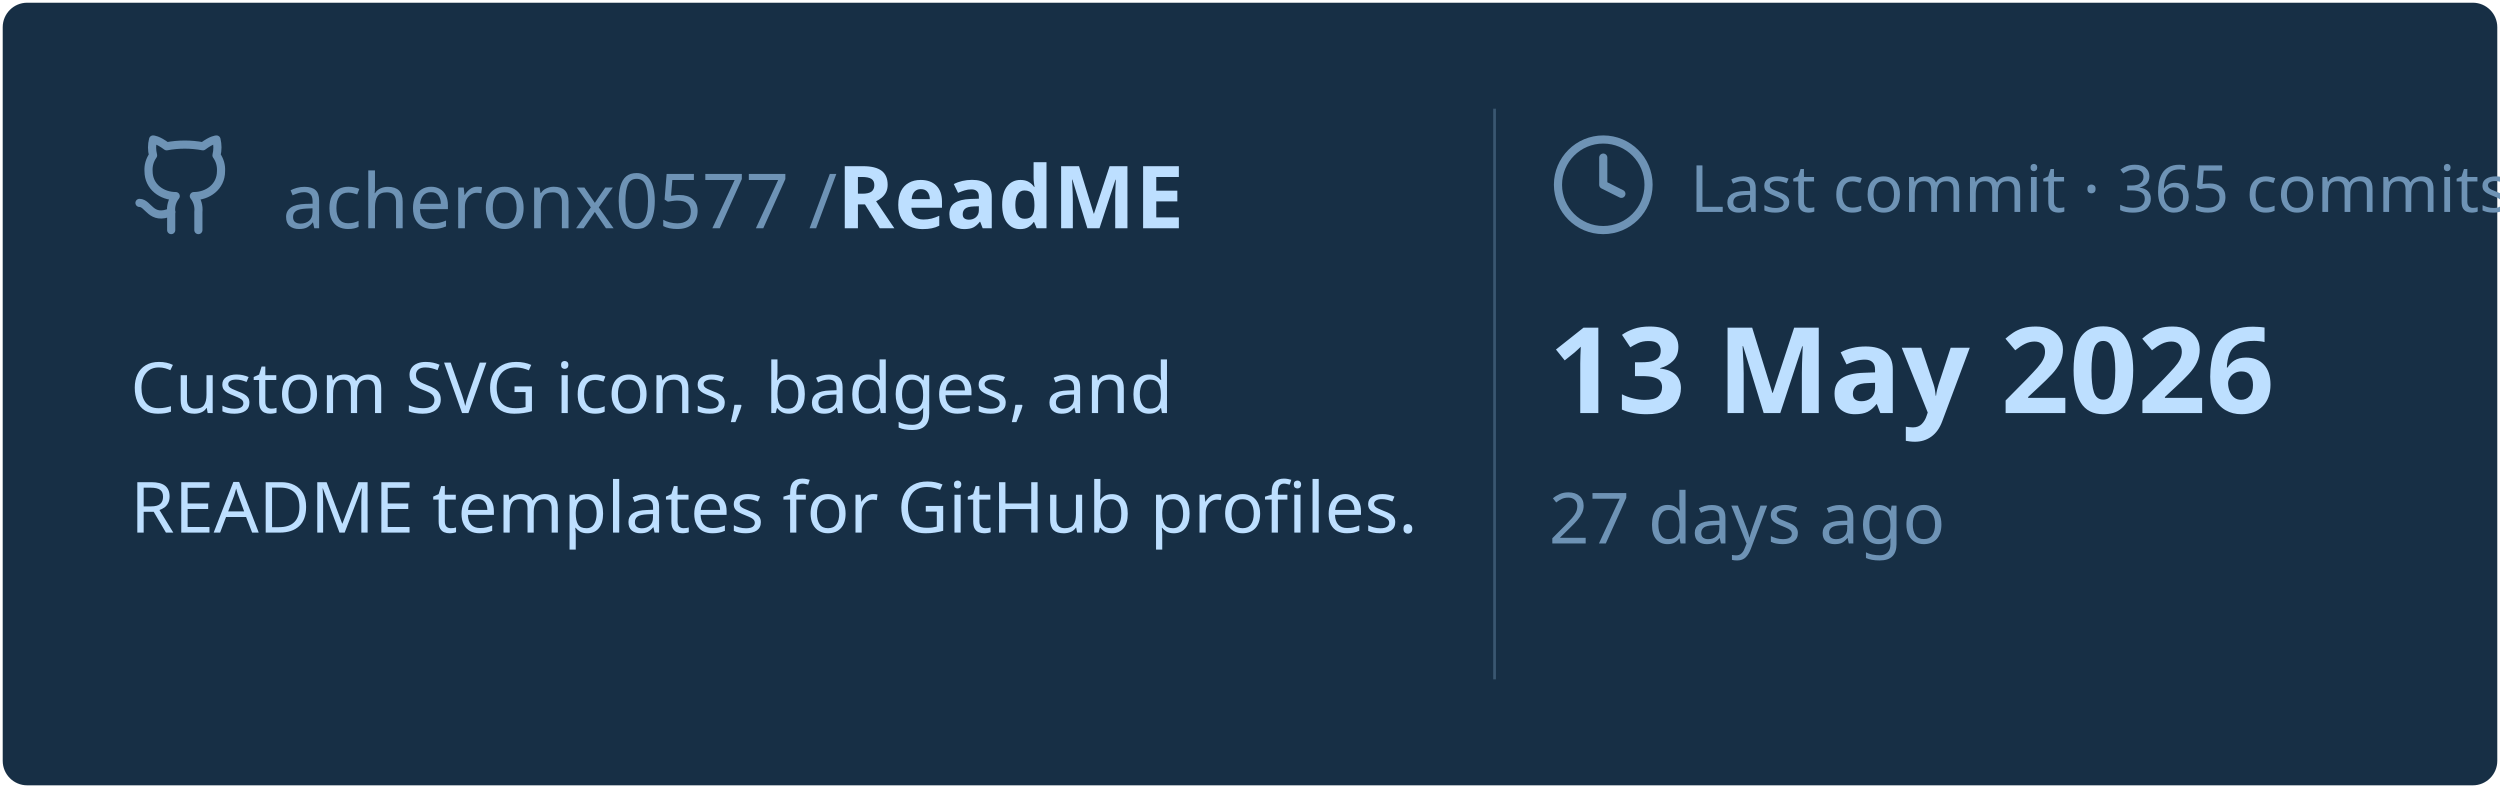
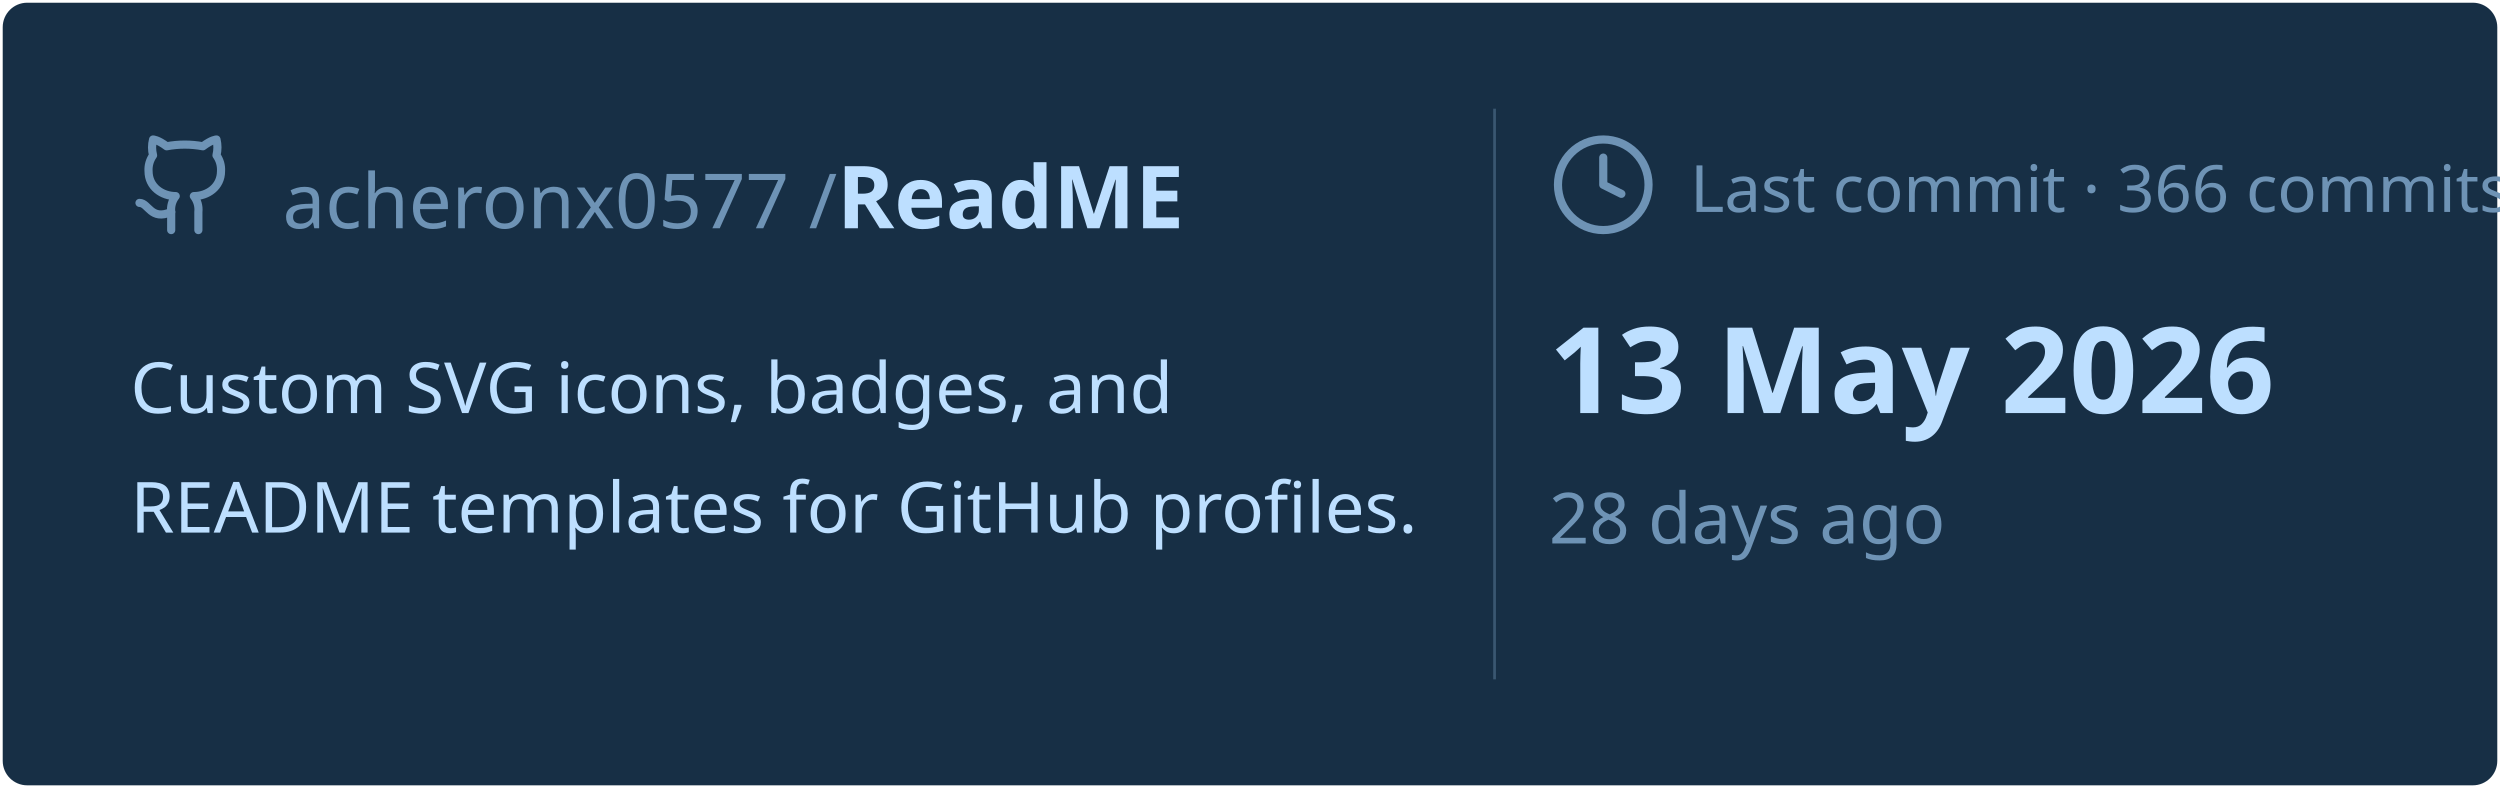
<svg xmlns="http://www.w3.org/2000/svg" viewBox="0 0 460 145" width="460px" height="145px">
  <rect stroke="#000000" stroke-opacity="0" fill="#172F45" rx="4.5" x="0.5" y="0.5" width="459" height="144" />
  <g transform="translate(24, 42)">
    <svg x="0" y="-18" width="20" height="20" viewBox="0 0 24 24" fill="none" stroke="#6E93B5" stroke-width="1.8" stroke-linecap="round" stroke-linejoin="round">
      <path d="M15 22v-4a4.8 4.8 0 0 0-1-3.5c3 0 6-2 6-5.5.08-1.25-.27-2.48-1-3.5.28-1.15.28-2.35 0-3.5 0 0-1 0-3 1.5-2.64-.5-5.36-.5-8 0C6 2 5 2 5 2c-.3 1.15-.3 2.35 0 3.5A5.403 5.403 0 0 0 4 9c0 3.5 3 5.5 6 5.5-.39.49-.68 1.05-.85 1.65-.17.6-.22 1.23-.15 1.85v4" />
      <path d="M9 18c-4.51 2-5-2-7-2" />
    </svg>
    <text x="28" y="0" font-family="&quot;Segoe UI&quot;, Ubuntu, sans-serif" font-size="14" font-weight="400" fill="#6E93B5">acheronx0577 /</text>
    <text x="130" y="0" font-family="&quot;Segoe UI&quot;, Ubuntu, sans-serif" font-size="16" font-weight="700" fill="#BDDFFF">ReadME</text>
  </g>
  <text x="24" y="76" font-family="&quot;Segoe UI&quot;, Ubuntu, sans-serif" font-size="13" font-weight="400" fill="#BDDFFF">Custom SVG icons, badges, and</text>
  <text x="24" y="98" font-family="&quot;Segoe UI&quot;, Ubuntu, sans-serif" font-size="13" font-weight="400" fill="#BDDFFF">README templates for GitHub profiles.</text>
  <line x1="275" y1="20" x2="275" y2="125" stroke="#6E93B5" stroke-width="0.5" stroke-opacity="0.4" />
  <svg x="285" y="24" width="20" height="20" viewBox="0 0 24 24" fill="none" stroke="#6E93B5" stroke-width="1.8" stroke-linecap="round" stroke-linejoin="round">
    <circle cx="12" cy="12" r="10" />
    <polyline points="12 6 12 12 16 14" />
  </svg>
-   <text x="311" y="39" font-family="&quot;Segoe UI&quot;, Ubuntu, sans-serif" font-size="12" font-weight="400" fill="#6E93B5">Last commit · 365 commits</text>
+   <text x="311" y="39" font-family="&quot;Segoe UI&quot;, Ubuntu, sans-serif" font-size="12" font-weight="400" fill="#6E93B5">Last commit · 366 commits</text>
  <text x="285" y="76" font-family="&quot;Segoe UI&quot;, Ubuntu, sans-serif" font-size="22" font-weight="700" fill="#BDDFFF">13 May 2026</text>
-   <text x="285" y="100" font-family="&quot;Segoe UI&quot;, Ubuntu, sans-serif" font-size="13" font-weight="400" fill="#6E93B5">27 days ago</text>
+   <text x="285" y="100" font-family="&quot;Segoe UI&quot;, Ubuntu, sans-serif" font-size="13" font-weight="400" fill="#6E93B5">28 days ago</text>
</svg>
